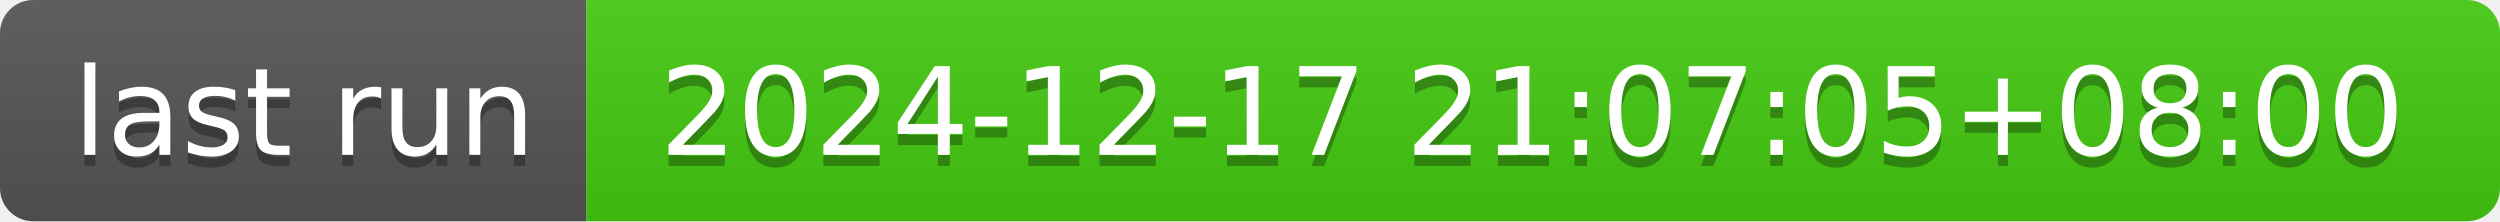
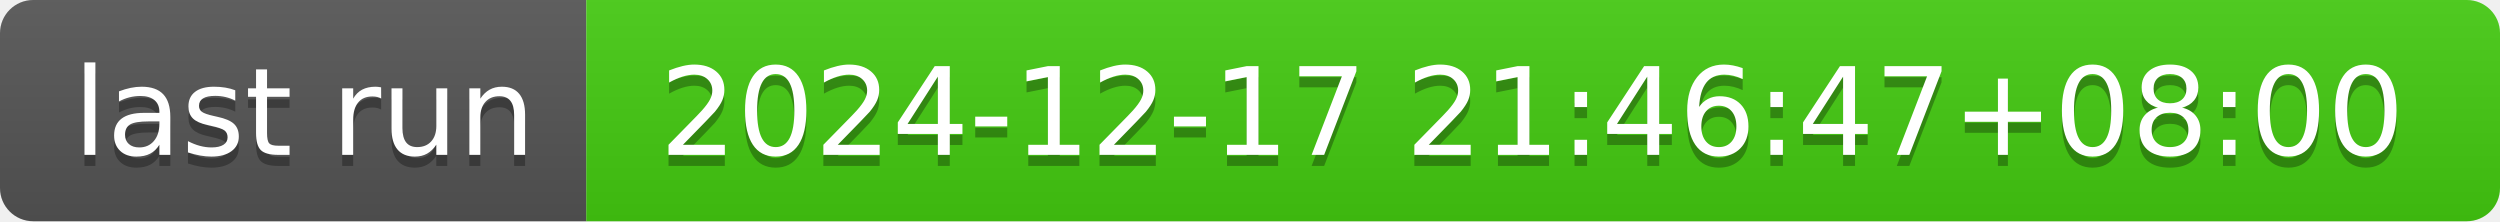
- <svg xmlns="http://www.w3.org/2000/svg" width="226" height="20" role="img" aria-label="last run: 2024-12-17 21:07:05+08:00">
+ <svg xmlns="http://www.w3.org/2000/svg" width="226" height="20" role="img" aria-label="last run: 2024-12-17 21:46:47+08:00">
  <linearGradient id="s" x2="0" y2="100%">
    <stop offset="0" stop-color="#bbb" stop-opacity=".1" />
    <stop offset="1" stop-opacity=".1" />
  </linearGradient>
  <clipPath id="r">
    <rect width="226" height="20" rx="3" fill="#fff" />
  </clipPath>
  <g clip-path="url(#r)">
    <rect width="53" height="20" fill="#555" />
    <rect x="53" width="173" height="20" fill="#4c1" />
    <rect width="226" height="20" fill="url(#s)" />
  </g>
  <g fill="#fff" text-anchor="middle" font-family="Verdana,Geneva,DejaVu Sans,sans-serif" text-rendering="geometricPrecision" font-size="110">
    <text aria-hidden="true" x="275" y="150" fill="#010101" fill-opacity=".3" transform="scale(.1)" textLength="430">last run</text>
    <text x="275" y="140" transform="scale(.1)" fill="#fff" textLength="430">last run</text>
-     <text aria-hidden="true" x="1385" y="150" fill="#010101" fill-opacity=".3" transform="scale(.1)" textLength="1630">2024-12-17 21:07:05+08:00</text>
-     <text x="1385" y="140" transform="scale(.1)" fill="#fff" textLength="1630">2024-12-17 21:07:05+08:00</text>
+     <text aria-hidden="true" x="1385" y="150" fill="#010101" fill-opacity=".3" transform="scale(.1)" textLength="1630">2024-12-17 21:46:47+08:00</text>
+     <text x="1385" y="140" transform="scale(.1)" fill="#fff" textLength="1630">2024-12-17 21:46:47+08:00</text>
  </g>
</svg>
